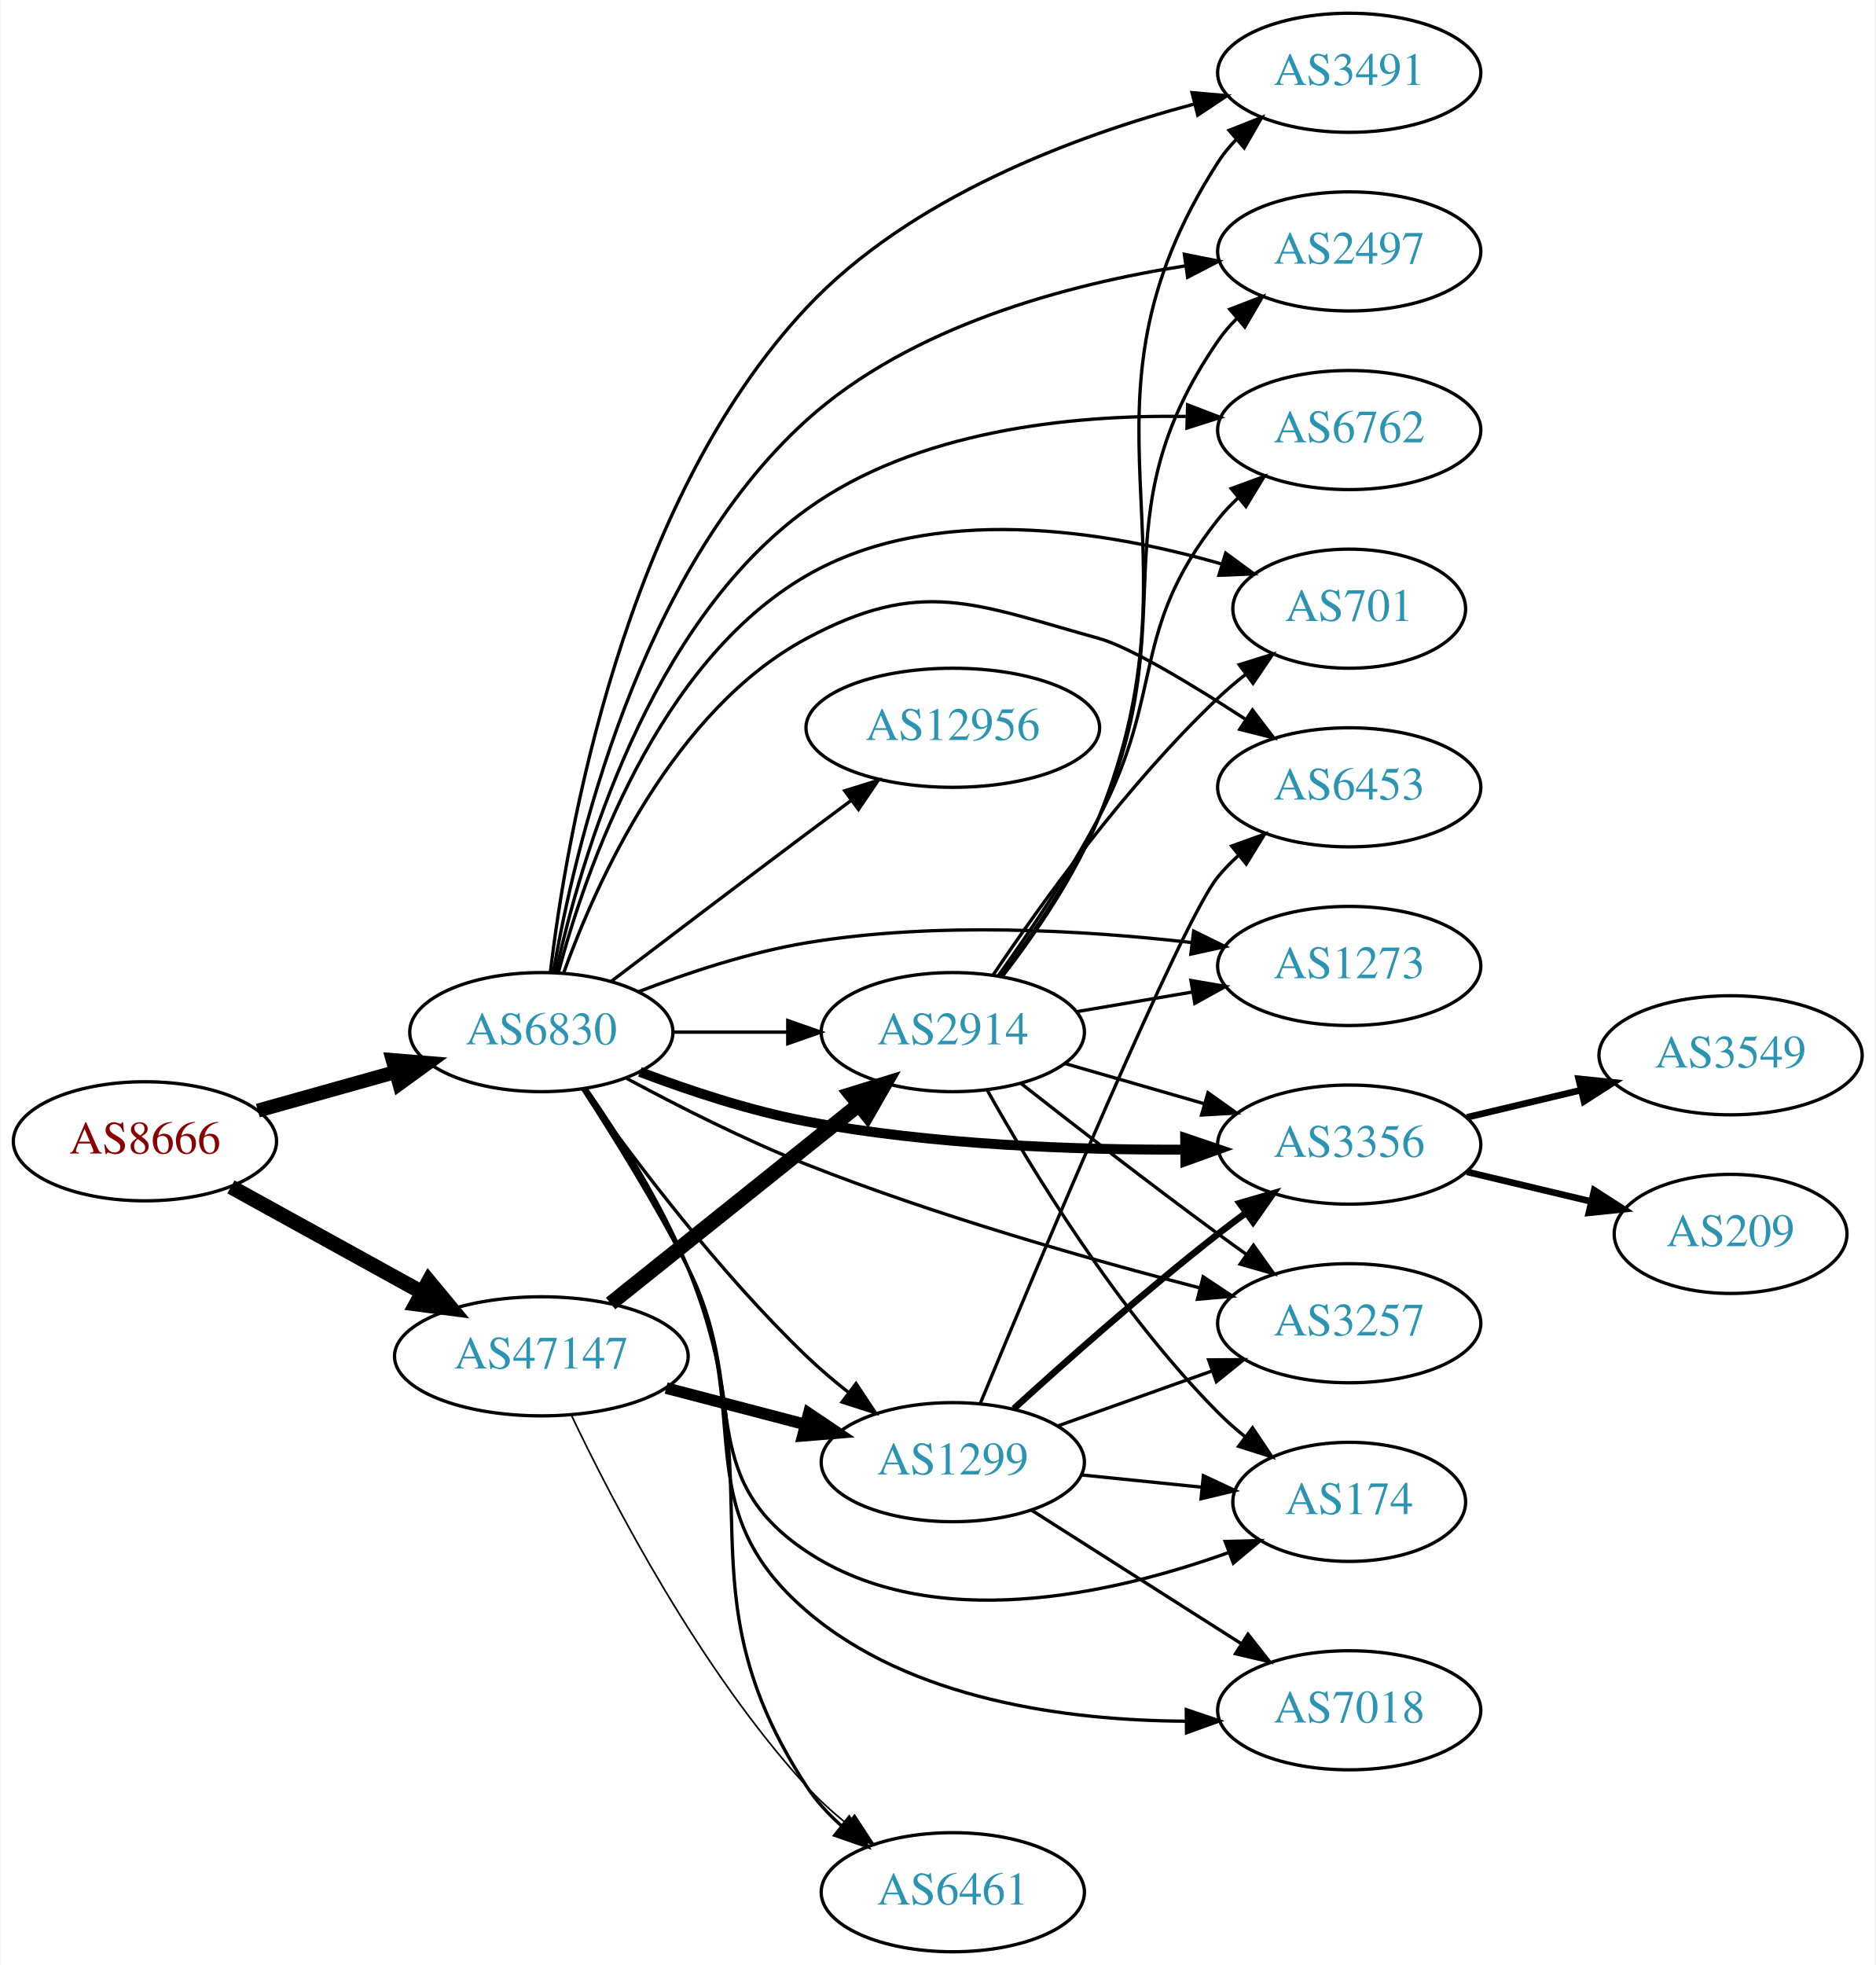
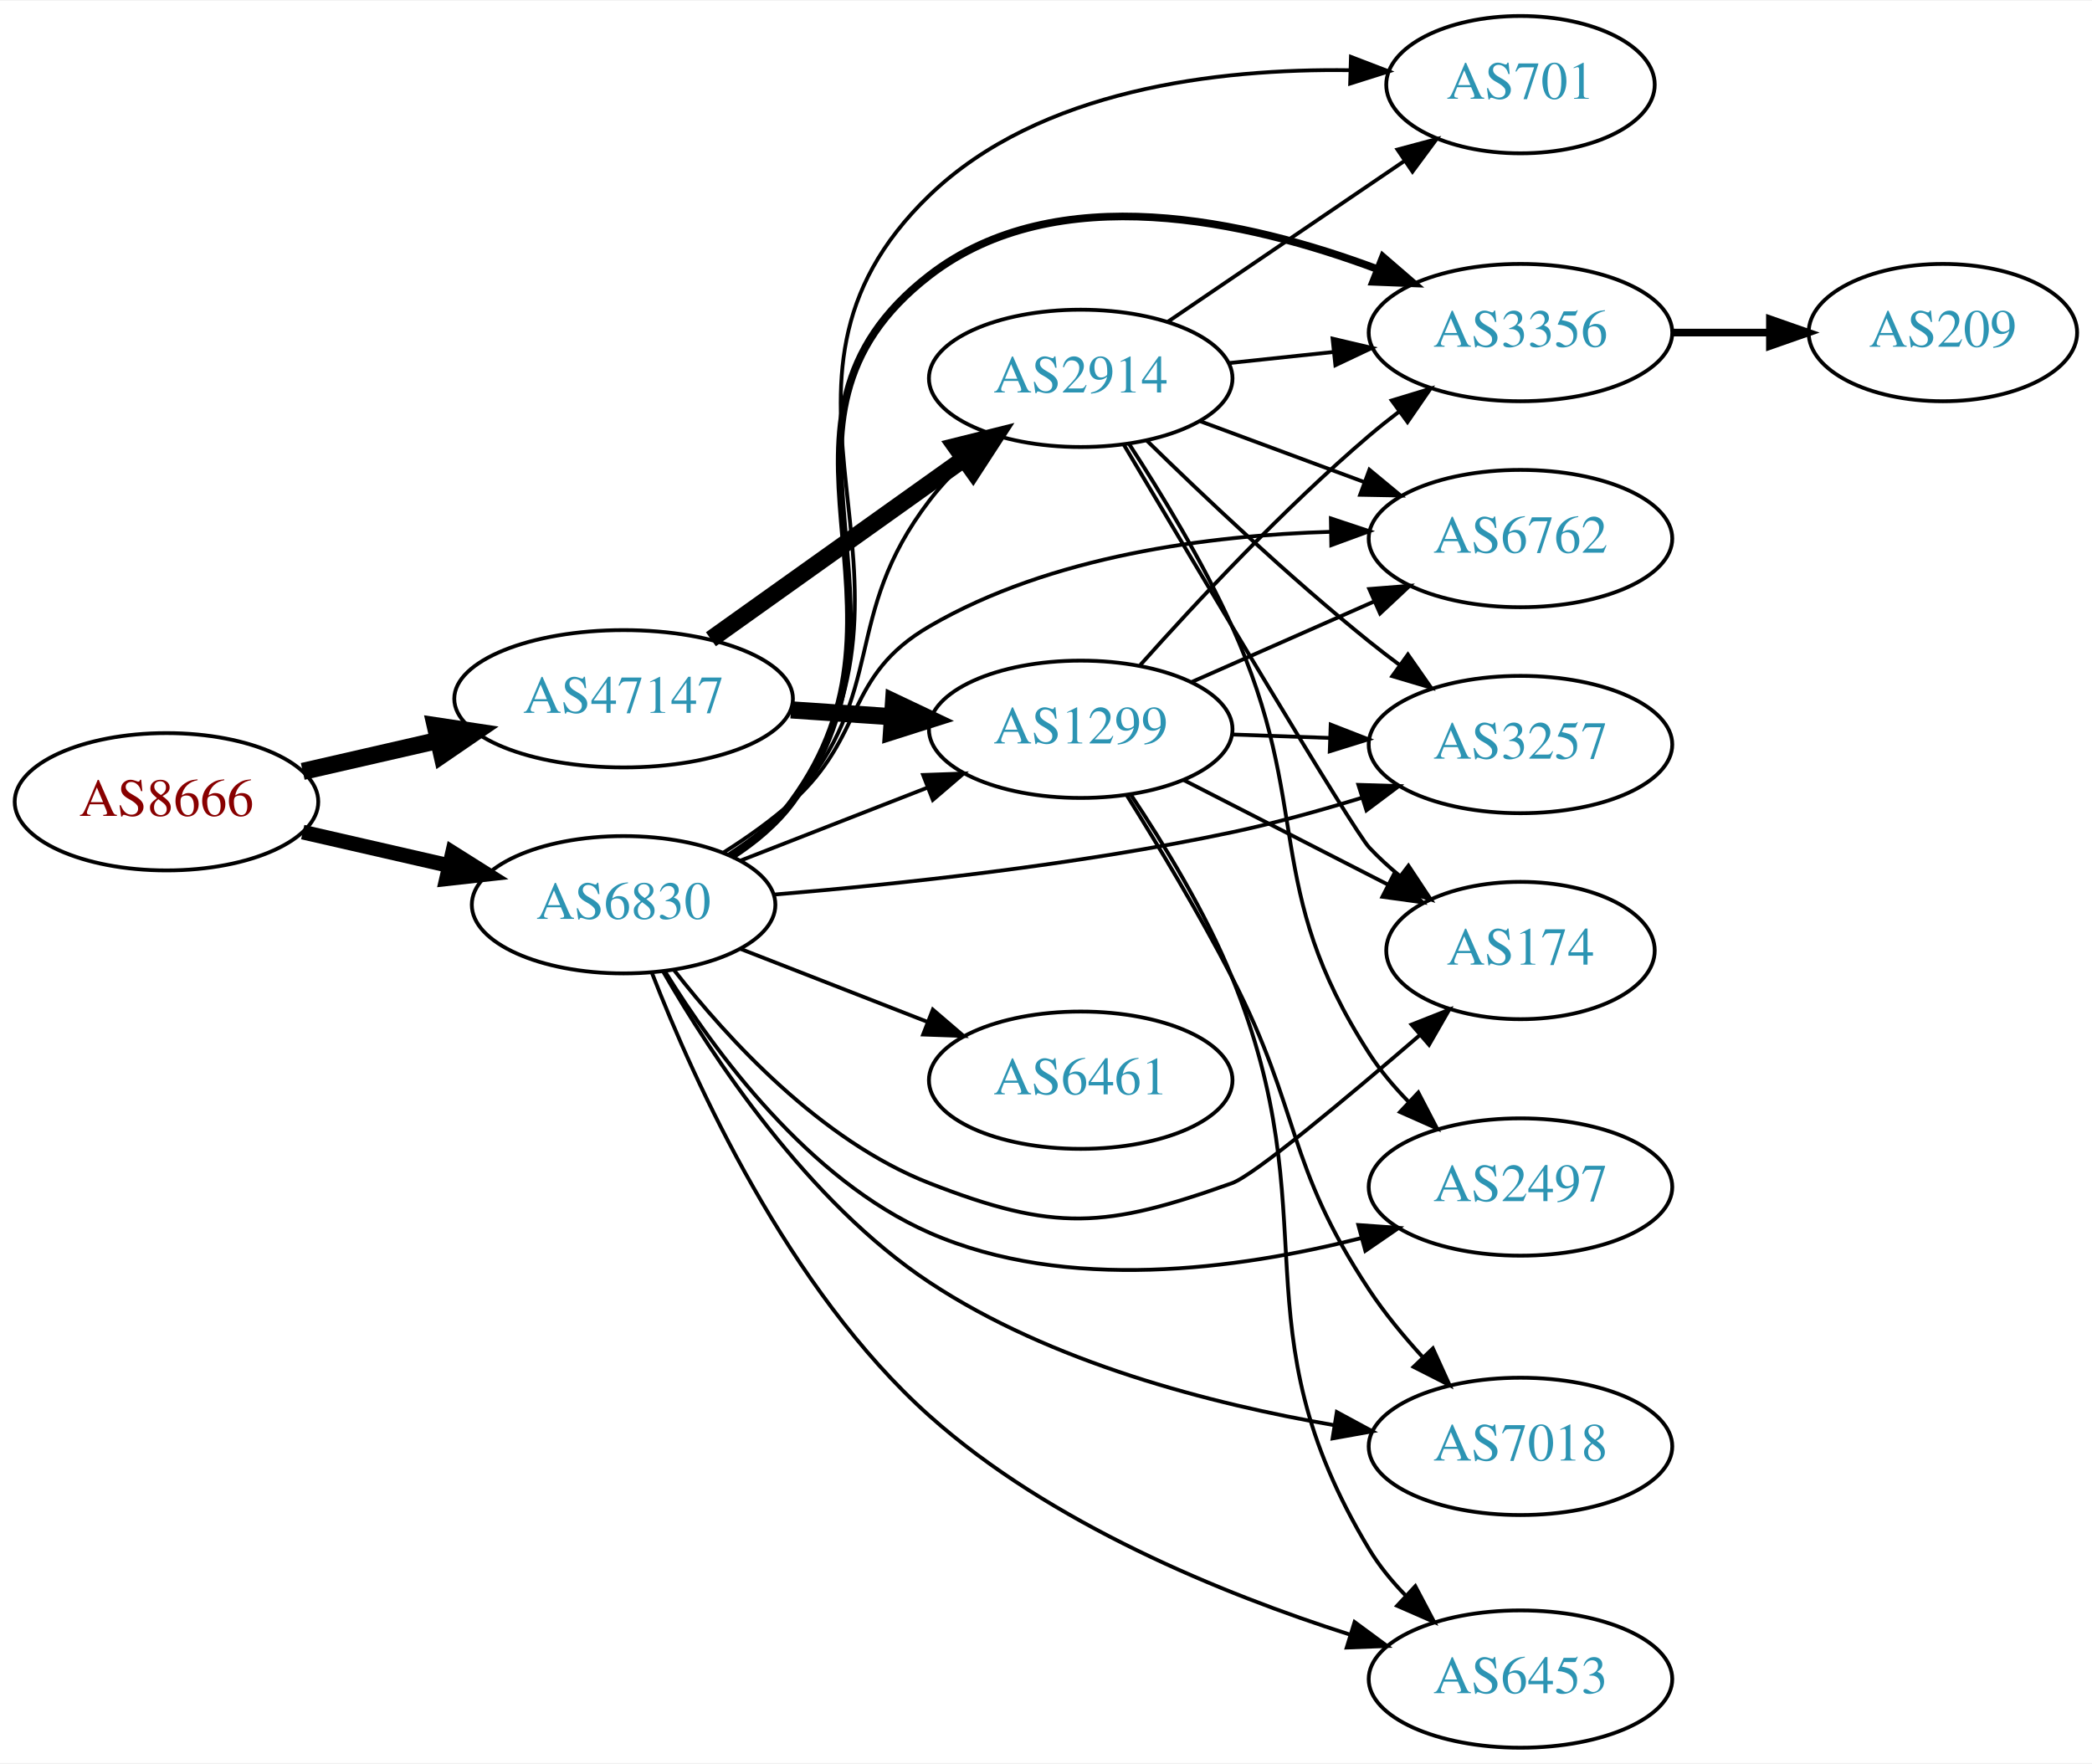
- <svg xmlns="http://www.w3.org/2000/svg" xmlns:xlink="http://www.w3.org/1999/xlink" width="567pt" height="594pt" viewBox="0.00 0.00 566.66 594.00">
-   <g id="graph0" class="graph" transform="scale(1 1) rotate(0) translate(4 590)">
-     <polygon fill="white" stroke="none" points="-4,4 -4,-590 562.663,-590 562.663,4 -4,4" />
+ <svg xmlns="http://www.w3.org/2000/svg" xmlns:xlink="http://www.w3.org/1999/xlink" width="548pt" height="462pt" viewBox="0.00 0.00 548.46 462.00">
+   <g id="graph0" class="graph" transform="scale(1 1) rotate(0) translate(4 458)">
+     <polygon fill="white" stroke="none" points="-4,4 -4,-458 544.465,-458 544.465,4 -4,4" />
    <g id="node1" class="node">
      <g id="a_node1">
        <a xlink:href="/asn/8666" xlink:title="AS8666 ~ FiberLink GmbH [AT]">
-           <ellipse fill="#ffffff" stroke="black" cx="39.647" cy="-245" rx="39.794" ry="18" />
-           <text text-anchor="middle" x="39.647" y="-241.3" font-family="Times,serif" font-size="14.00" fill="#880000">AS8666</text>
+           <ellipse fill="#ffffff" stroke="black" cx="39.647" cy="-248" rx="39.794" ry="18" />
+           <text text-anchor="middle" x="39.647" y="-244.3" font-family="Times,serif" font-size="14.00" fill="#880000">AS8666</text>
        </a>
      </g>
    </g>
    <g id="node2" class="node">
      <g id="a_node2">
        <a xlink:href="/asn/6830" xlink:title="AS6830 ~ LGI-UPC [AT]">
-           <ellipse fill="#ffffff" stroke="black" cx="159.489" cy="-278" rx="39.794" ry="18" />
-           <text text-anchor="middle" x="159.489" y="-274.3" font-family="Times,serif" font-size="14.00" fill="#2c94b3">AS6830</text>
+           <ellipse fill="#ffffff" stroke="black" cx="159.489" cy="-221" rx="39.794" ry="18" />
+           <text text-anchor="middle" x="159.489" y="-217.3" font-family="Times,serif" font-size="14.00" fill="#2c94b3">AS6830</text>
        </a>
      </g>
    </g>
    <g id="edge1" class="edge">
-       <path fill="none" stroke="black" stroke-width="4.235" d="M73.786,-254.28C86.714,-257.9 101.705,-262.098 115.449,-265.947" />
-       <polygon fill="black" stroke="black" stroke-width="4.235" points="114.561,-269.547 125.19,-268.675 116.56,-262.41 114.561,-269.547" />
+       <path fill="none" stroke="black" stroke-width="3.857" d="M75.366,-240.045C87.366,-237.296 100.987,-234.175 113.679,-231.267" />
+       <polygon fill="black" stroke="black" stroke-width="3.857" points="114.645,-234.636 123.611,-228.991 113.082,-227.813 114.645,-234.636" />
    </g>
    <g id="node3" class="node">
      <g id="a_node3">
        <a xlink:href="/asn/47147" xlink:title="AS47147 ~ ANEXIA Internetdienstleistungs GmbH [AT]">
-           <ellipse fill="#ffffff" stroke="black" cx="159.489" cy="-180" rx="44.393" ry="18" />
-           <text text-anchor="middle" x="159.489" y="-176.3" font-family="Times,serif" font-size="14.00" fill="#2c94b3">AS47147</text>
+           <ellipse fill="#ffffff" stroke="black" cx="159.489" cy="-275" rx="44.393" ry="18" />
+           <text text-anchor="middle" x="159.489" y="-271.3" font-family="Times,serif" font-size="14.00" fill="#2c94b3">AS47147</text>
        </a>
      </g>
    </g>
    <g id="edge2" class="edge">
-       <path fill="none" stroke="black" stroke-width="4.5" d="M65.638,-231.215C82.475,-221.928 104.921,-209.547 123.525,-199.285" />
-       <polygon fill="black" stroke="black" stroke-width="4.5" points="125.454,-202.718 132.309,-194.441 121.65,-195.823 125.454,-202.718" />
+       <path fill="none" stroke="black" stroke-width="4.5" d="M75.366,-255.955C86.504,-258.507 99.039,-261.379 110.932,-264.104" />
+       <polygon fill="black" stroke="black" stroke-width="4.5" points="110.1,-267.953 120.727,-266.348 111.859,-260.276 110.1,-267.953" />
    </g>
    <g id="node4" class="node">
      <g id="a_node4">
-         <a xlink:href="/asn/6762" xlink:title="AS6762 ~ TELECOM ITALIA SPARKLE S.p.A. [IT]">
-           <ellipse fill="#ffffff" stroke="black" cx="403.724" cy="-460" rx="39.794" ry="18" />
-           <text text-anchor="middle" x="403.724" y="-456.3" font-family="Times,serif" font-size="14.00" fill="#2c94b3">AS6762</text>
+         <a xlink:href="/asn/3356" xlink:title="AS3356 ~ Level 3 Parent, LLC [US]">
+           <ellipse fill="#ffffff" stroke="black" cx="394.625" cy="-371" rx="39.794" ry="18" />
+           <text text-anchor="middle" x="394.625" y="-367.3" font-family="Times,serif" font-size="14.00" fill="#2c94b3">AS3356</text>
        </a>
      </g>
    </g>
    <g id="edge3" class="edge">
-       <path fill="none" stroke="black" d="M163.856,-295.952C171.162,-329.489 191.825,-401.385 239.685,-436 272.67,-459.856 319.352,-464.608 354.317,-464.122" />
-       <polygon fill="black" stroke="black" points="354.87,-467.608 364.764,-463.819 354.666,-460.611 354.87,-467.608" />
+       <path fill="none" stroke="black" stroke-width="2" d="M187.726,-233.653C193.707,-237.524 199.496,-242.299 203.685,-248 241.216,-299.08 189.526,-347.247 239.685,-386 272.95,-411.7 323.096,-400.359 357.038,-387.669" />
+       <polygon fill="black" stroke="black" stroke-width="2" points="358.565,-390.829 366.584,-383.906 355.997,-384.317 358.565,-390.829" />
    </g>
    <g id="node5" class="node">
      <g id="a_node5">
-         <a xlink:href="/asn/6453" xlink:title="AS6453 ~ TATA COMMUNICATIONS (AMERICA) INC [US]">
-           <ellipse fill="#ffffff" stroke="black" cx="403.724" cy="-352" rx="39.794" ry="18" />
-           <text text-anchor="middle" x="403.724" y="-348.3" font-family="Times,serif" font-size="14.00" fill="#2c94b3">AS6453</text>
+         <a xlink:href="/asn/6762" xlink:title="AS6762 ~ TELECOM ITALIA SPARKLE S.p.A. [IT]">
+           <ellipse fill="#ffffff" stroke="black" cx="394.625" cy="-317" rx="39.794" ry="18" />
+           <text text-anchor="middle" x="394.625" y="-313.3" font-family="Times,serif" font-size="14.00" fill="#2c94b3">AS6762</text>
        </a>
      </g>
    </g>
    <g id="edge4" class="edge">
-       <path fill="none" stroke="black" d="M166.207,-295.828C176.131,-323.396 199.434,-375.438 239.685,-397 274.315,-415.551 290.228,-407.526 328.077,-397 337.364,-394.417 355.896,-383.259 372.171,-372.701" />
-       <polygon fill="black" stroke="black" points="374.475,-375.375 380.907,-366.956 370.629,-369.527 374.475,-375.375" />
+       <path fill="none" stroke="black" d="M185.757,-234.741C191.925,-238.636 198.294,-243.149 203.685,-248 222.984,-265.365 217.253,-280.931 239.685,-294 271.499,-312.535 313.055,-317.855 344.972,-318.777" />
+       <polygon fill="black" stroke="black" points="344.917,-322.276 354.971,-318.933 345.027,-315.277 344.917,-322.276" />
    </g>
    <g id="node6" class="node">
      <g id="a_node6">
-         <a xlink:href="/asn/3257" xlink:title="AS3257 ~ GTT [DE]">
-           <ellipse fill="#ffffff" stroke="black" cx="403.724" cy="-190" rx="39.794" ry="18" />
-           <text text-anchor="middle" x="403.724" y="-186.3" font-family="Times,serif" font-size="14.00" fill="#2c94b3">AS3257</text>
+         <a xlink:href="/asn/2497" xlink:title="AS2497 ~ Internet Initiative Japan Inc. [JP]">
+           <ellipse fill="#ffffff" stroke="black" cx="394.625" cy="-147" rx="39.794" ry="18" />
+           <text text-anchor="middle" x="394.625" y="-143.3" font-family="Times,serif" font-size="14.00" fill="#2c94b3">AS2497</text>
        </a>
      </g>
    </g>
    <g id="edge5" class="edge">
-       <path fill="none" stroke="black" d="M185.276,-264.016C200.625,-255.729 220.924,-245.429 239.685,-238 278.968,-222.446 325.313,-209.275 358.53,-200.687" />
-       <polygon fill="black" stroke="black" points="359.57,-204.034 368.395,-198.172 357.841,-197.251 359.57,-204.034" />
+       <path fill="none" stroke="black" d="M170.371,-203.463C183.242,-182.628 207.899,-148.939 239.685,-135 275.572,-119.262 320.668,-125.41 352.755,-133.581" />
+       <polygon fill="black" stroke="black" points="352.12,-137.035 362.688,-136.28 353.955,-130.28 352.12,-137.035" />
    </g>
    <g id="node7" class="node">
      <g id="a_node7">
-         <a xlink:href="/asn/174" xlink:title="AS174 ~ Cogent Communications [US]">
-           <ellipse fill="#ffffff" stroke="black" cx="403.724" cy="-136" rx="35.194" ry="18" />
-           <text text-anchor="middle" x="403.724" y="-132.3" font-family="Times,serif" font-size="14.00" fill="#2c94b3">AS174</text>
+         <a xlink:href="/asn/7018" xlink:title="AS7018 ~ AT&amp;T Services, Inc. [US]">
+           <ellipse fill="#ffffff" stroke="black" cx="394.625" cy="-79" rx="39.794" ry="18" />
+           <text text-anchor="middle" x="394.625" y="-75.3" font-family="Times,serif" font-size="14.00" fill="#2c94b3">AS7018</text>
        </a>
      </g>
    </g>
    <g id="edge6" class="edge">
-       <path fill="none" stroke="black" d="M172.074,-260.623C181.238,-246.501 194.051,-225.895 203.685,-207 222.506,-170.085 205.189,-143.956 239.685,-121 277.646,-95.738 332.052,-108.026 367.387,-120.723" />
-       <polygon fill="black" stroke="black" points="366.226,-124.026 376.818,-124.285 368.699,-117.478 366.226,-124.026" />
+       <path fill="none" stroke="black" d="M169.827,-203.537C182.633,-181.268 207.739,-143.124 239.685,-122 271.536,-100.939 313.624,-90.096 345.741,-84.57" />
+       <polygon fill="black" stroke="black" points="346.474,-87.998 355.793,-82.957 345.364,-81.086 346.474,-87.998" />
    </g>
    <g id="node8" class="node">
      <g id="a_node8">
-         <a xlink:href="/asn/6461" xlink:title="AS6461 ~ Zayo Bandwidth [US]">
-           <ellipse fill="#ffffff" stroke="black" cx="283.881" cy="-18" rx="39.794" ry="18" />
-           <text text-anchor="middle" x="283.881" y="-14.3" font-family="Times,serif" font-size="14.00" fill="#2c94b3">AS6461</text>
+         <a xlink:href="/asn/2914" xlink:title="AS2914 ~ NTT America, Inc. [US]">
+           <ellipse fill="#ffffff" stroke="black" cx="279.332" cy="-359" rx="39.794" ry="18" />
+           <text text-anchor="middle" x="279.332" y="-355.3" font-family="Times,serif" font-size="14.00" fill="#2c94b3">AS2914</text>
        </a>
      </g>
    </g>
    <g id="edge7" class="edge">
-       <path fill="none" stroke="black" d="M172.971,-261.033C182.643,-247.143 195.7,-226.649 203.685,-207 230.636,-140.678 200.495,-109.909 239.685,-50 242.549,-45.621 246.231,-41.626 250.234,-38.056" />
-       <polygon fill="black" stroke="black" points="252.548,-40.687 258.199,-31.725 248.193,-35.207 252.548,-40.687" />
+       <path fill="none" stroke="black" d="M187.052,-234.195C193.053,-238.049 199.021,-242.68 203.685,-248 229.124,-277.012 216.23,-296.363 239.685,-327 242.44,-330.599 245.672,-334.057 249.073,-337.282" />
+       <polygon fill="black" stroke="black" points="246.84,-339.979 256.668,-343.937 251.453,-334.714 246.84,-339.979" />
    </g>
    <g id="node9" class="node">
      <g id="a_node9">
        <a xlink:href="/asn/1299" xlink:title="AS1299 ~ Telia Carrier [EU]">
-           <ellipse fill="#ffffff" stroke="black" cx="283.881" cy="-148" rx="39.794" ry="18" />
-           <text text-anchor="middle" x="283.881" y="-144.3" font-family="Times,serif" font-size="14.00" fill="#2c94b3">AS1299</text>
+           <ellipse fill="#ffffff" stroke="black" cx="279.332" cy="-267" rx="39.794" ry="18" />
+           <text text-anchor="middle" x="279.332" y="-263.3" font-family="Times,serif" font-size="14.00" fill="#2c94b3">AS1299</text>
        </a>
      </g>
    </g>
    <g id="edge8" class="edge">
-       <path fill="none" stroke="black" d="M172.466,-260.603C187.033,-240.099 213,-205.585 239.685,-180 243.544,-176.3 247.839,-172.654 252.181,-169.223" />
-       <polygon fill="black" stroke="black" points="254.629,-171.759 260.488,-162.931 250.403,-166.179 254.629,-171.759" />
+       <path fill="none" stroke="black" d="M190.226,-232.608C205.019,-238.382 223.097,-245.439 239.018,-251.654" />
+       <polygon fill="black" stroke="black" points="238.016,-255.02 248.604,-255.396 240.562,-248.499 238.016,-255.02" />
    </g>
    <g id="node10" class="node">
      <g id="a_node10">
-         <a xlink:href="/asn/7018" xlink:title="AS7018 ~ AT&amp;T Services, Inc. [US]">
-           <ellipse fill="#ffffff" stroke="black" cx="403.724" cy="-73" rx="39.794" ry="18" />
-           <text text-anchor="middle" x="403.724" y="-69.3" font-family="Times,serif" font-size="14.00" fill="#2c94b3">AS7018</text>
+         <a xlink:href="/asn/3257" xlink:title="AS3257 ~ GTT [DE]">
+           <ellipse fill="#ffffff" stroke="black" cx="394.625" cy="-263" rx="39.794" ry="18" />
+           <text text-anchor="middle" x="394.625" y="-259.3" font-family="Times,serif" font-size="14.00" fill="#2c94b3">AS3257</text>
        </a>
      </g>
    </g>
    <g id="edge9" class="edge">
-       <path fill="none" stroke="black" d="M172.401,-260.783C181.751,-246.752 194.653,-226.19 203.685,-207 224.515,-162.744 202.584,-134.874 239.685,-103 271.078,-76.03 318.649,-69.893 354.316,-69.695" />
-       <polygon fill="black" stroke="black" points="354.469,-73.197 364.503,-69.796 354.538,-66.197 354.469,-73.197" />
+       <path fill="none" stroke="black" d="M198.913,-223.664C231.207,-226.365 278.45,-231.4 318.978,-240 330.15,-242.371 342.05,-245.671 352.99,-249.032" />
+       <polygon fill="black" stroke="black" points="352.129,-252.431 362.719,-252.112 354.241,-245.757 352.129,-252.431" />
    </g>
    <g id="node11" class="node">
      <g id="a_node11">
        <a xlink:href="/asn/701" xlink:title="AS701 ~ UUNET [US]">
-           <ellipse fill="#ffffff" stroke="black" cx="403.724" cy="-406" rx="35.194" ry="18" />
-           <text text-anchor="middle" x="403.724" y="-402.3" font-family="Times,serif" font-size="14.00" fill="#2c94b3">AS701</text>
+           <ellipse fill="#ffffff" stroke="black" cx="394.625" cy="-436" rx="35.194" ry="18" />
+           <text text-anchor="middle" x="394.625" y="-432.3" font-family="Times,serif" font-size="14.00" fill="#2c94b3">AS701</text>
        </a>
      </g>
    </g>
    <g id="edge10" class="edge">
-       <path fill="none" stroke="black" d="M164.64,-296.034C172.87,-327.087 194.506,-389.837 239.685,-416 277.991,-438.183 330.198,-429.596 365.113,-419.516" />
-       <polygon fill="black" stroke="black" points="366.379,-422.789 374.917,-416.515 364.33,-416.095 366.379,-422.789" />
+       <path fill="none" stroke="black" d="M188.306,-233.85C194.122,-237.672 199.692,-242.375 203.685,-248 245.631,-307.079 187.526,-356.709 239.685,-407 268.605,-434.884 315.405,-440.244 349.822,-439.79" />
+       <polygon fill="black" stroke="black" points="350.182,-443.281 360.072,-439.481 349.971,-436.284 350.182,-443.281" />
    </g>
    <g id="node12" class="node">
      <g id="a_node12">
-         <a xlink:href="/asn/1273" xlink:title="AS1273 ~ Vodafone Group PLC [EU]">
-           <ellipse fill="#ffffff" stroke="black" cx="403.724" cy="-298" rx="39.794" ry="18" />
-           <text text-anchor="middle" x="403.724" y="-294.3" font-family="Times,serif" font-size="14.00" fill="#2c94b3">AS1273</text>
+         <a xlink:href="/asn/174" xlink:title="AS174 ~ Cogent Communications [US]">
+           <ellipse fill="#ffffff" stroke="black" cx="394.625" cy="-209" rx="35.194" ry="18" />
+           <text text-anchor="middle" x="394.625" y="-205.3" font-family="Times,serif" font-size="14.00" fill="#2c94b3">AS174</text>
        </a>
      </g>
    </g>
    <g id="edge11" class="edge">
-       <path fill="none" stroke="black" d="M188.866,-290.208C203.704,-295.936 222.345,-302.125 239.685,-305 278.525,-311.439 323.238,-308.825 356.004,-305.089" />
-       <polygon fill="black" stroke="black" points="356.697,-308.531 366.2,-303.847 355.85,-301.582 356.697,-308.531" />
+       <path fill="none" stroke="black" d="M172.754,-203.815C186.652,-185.978 211.12,-159.157 239.685,-148 272.511,-135.179 285.784,-136.162 318.978,-148 324.832,-150.088 349.022,-170.288 368.301,-186.88" />
+       <polygon fill="black" stroke="black" points="366.075,-189.583 375.928,-193.476 370.653,-184.288 366.075,-189.583" />
    </g>
    <g id="node13" class="node">
      <g id="a_node13">
-         <a xlink:href="/asn/3356" xlink:title="AS3356 ~ Level 3 Parent, LLC [US]">
-           <ellipse fill="#ffffff" stroke="black" cx="403.724" cy="-244" rx="39.794" ry="18" />
-           <text text-anchor="middle" x="403.724" y="-240.3" font-family="Times,serif" font-size="14.00" fill="#2c94b3">AS3356</text>
+         <a xlink:href="/asn/6461" xlink:title="AS6461 ~ Zayo Bandwidth [US]">
+           <ellipse fill="#ffffff" stroke="black" cx="279.332" cy="-175" rx="39.794" ry="18" />
+           <text text-anchor="middle" x="279.332" y="-171.3" font-family="Times,serif" font-size="14.00" fill="#2c94b3">AS6461</text>
        </a>
      </g>
    </g>
    <g id="edge12" class="edge">
-       <path fill="none" stroke="black" stroke-width="3" d="M189.289,-265.962C204.081,-260.353 222.553,-254.219 239.685,-251 277.624,-243.871 321.363,-242.348 353.981,-242.483" />
-       <polygon fill="black" stroke="black" stroke-width="3" points="354.126,-245.984 364.159,-242.58 354.193,-238.984 354.126,-245.984" />
+       <path fill="none" stroke="black" d="M190.226,-209.392C205.019,-203.618 223.097,-196.561 239.018,-190.346" />
+       <polygon fill="black" stroke="black" points="240.562,-193.501 248.604,-186.604 238.016,-186.98 240.562,-193.501" />
    </g>
    <g id="node14" class="node">
      <g id="a_node14">
-         <a xlink:href="/asn/12956" xlink:title="AS12956 ~ TELXIUS [ES]">
-           <ellipse fill="#ffffff" stroke="black" cx="283.881" cy="-370" rx="44.393" ry="18" />
-           <text text-anchor="middle" x="283.881" y="-366.3" font-family="Times,serif" font-size="14.00" fill="#2c94b3">AS12956</text>
+         <a xlink:href="/asn/6453" xlink:title="AS6453 ~ TATA COMMUNICATIONS (AMERICA) INC [US]">
+           <ellipse fill="#ffffff" stroke="black" cx="394.625" cy="-18" rx="39.794" ry="18" />
+           <text text-anchor="middle" x="394.625" y="-14.3" font-family="Times,serif" font-size="14.00" fill="#2c94b3">AS6453</text>
        </a>
      </g>
    </g>
    <g id="edge13" class="edge">
-       <path fill="none" stroke="black" d="M180.625,-293.35C196.605,-305.508 219.53,-322.9 239.685,-338 244.073,-341.288 248.722,-344.752 253.282,-348.138" />
-       <polygon fill="black" stroke="black" points="251.198,-350.95 261.315,-354.094 255.367,-345.327 251.198,-350.95" />
+       <path fill="none" stroke="black" d="M166.96,-203.025C177.916,-174.859 202.606,-120.129 239.685,-87 271.353,-58.706 316.533,-40.327 349.76,-29.709" />
+       <polygon fill="black" stroke="black" points="351.132,-32.949 359.659,-26.66 349.072,-26.259 351.132,-32.949" />
+     </g>
+     <g id="edge15" class="edge">
+       <path fill="none" stroke="black" stroke-width="4.5" d="M182.378,-290.603C201.015,-303.888 227.965,-323.098 248.562,-337.78" />
+       <polygon fill="black" stroke="black" stroke-width="4.5" points="246.529,-341.166 256.957,-343.764 251.1,-334.753 246.529,-341.166" />
+     </g>
+     <g id="edge16" class="edge">
+       <path fill="none" stroke="black" stroke-width="4.5" d="M203.366,-272.089C211.975,-271.505 221.078,-270.887 229.861,-270.291" />
+       <polygon fill="black" stroke="black" stroke-width="4.5" points="230.266,-274.21 239.976,-269.604 229.732,-266.353 230.266,-274.21" />
    </g>
    <g id="node15" class="node">
      <g id="a_node15">
-         <a xlink:href="/asn/3491" xlink:title="AS3491 ~ PCCW Global, Inc. [US]">
-           <ellipse fill="#ffffff" stroke="black" cx="403.724" cy="-568" rx="39.794" ry="18" />
-           <text text-anchor="middle" x="403.724" y="-564.3" font-family="Times,serif" font-size="14.00" fill="#2c94b3">AS3491</text>
+         <a xlink:href="/asn/209" xlink:title="AS209 ~ CenturyLink Communications, LLC [US]">
+           <ellipse fill="#ffffff" stroke="black" cx="505.368" cy="-371" rx="35.194" ry="18" />
+           <text text-anchor="middle" x="505.368" y="-367.3" font-family="Times,serif" font-size="14.00" fill="#2c94b3">AS209</text>
        </a>
      </g>
    </g>
    <g id="edge14" class="edge">
-       <path fill="none" stroke="black" d="M162.221,-296.081C167.056,-337.031 184.22,-437.883 239.685,-497 270.965,-530.339 320.608,-548.865 356.905,-558.56" />
-       <polygon fill="black" stroke="black" points="356.208,-561.994 366.762,-561.065 357.933,-555.209 356.208,-561.994" />
-     </g>
-     <g id="node16" class="node">
-       <g id="a_node16">
-         <a xlink:href="/asn/2914" xlink:title="AS2914 ~ NTT America, Inc. [US]">
-           <ellipse fill="#ffffff" stroke="black" cx="283.881" cy="-278" rx="39.794" ry="18" />
-           <text text-anchor="middle" x="283.881" y="-274.3" font-family="Times,serif" font-size="14.00" fill="#2c94b3">AS2914</text>
-         </a>
-       </g>
-     </g>
-     <g id="edge15" class="edge">
-       <path fill="none" stroke="black" d="M199.215,-278C210.153,-278 222.204,-278 233.67,-278" />
-       <polygon fill="black" stroke="black" points="233.987,-281.5 243.987,-278 233.987,-274.5 233.987,-281.5" />
-     </g>
-     <g id="node17" class="node">
-       <g id="a_node17">
-         <a xlink:href="/asn/2497" xlink:title="AS2497 ~ Internet Initiative Japan Inc. [JP]">
-           <ellipse fill="#ffffff" stroke="black" cx="403.724" cy="-514" rx="39.794" ry="18" />
-           <text text-anchor="middle" x="403.724" y="-510.3" font-family="Times,serif" font-size="14.00" fill="#2c94b3">AS2497</text>
-         </a>
-       </g>
-     </g>
-     <g id="edge16" class="edge">
-       <path fill="none" stroke="black" d="M163.128,-296.158C169.444,-333.038 188.875,-417.093 239.685,-463 271.231,-491.501 318.57,-504.075 354.123,-509.622" />
-       <polygon fill="black" stroke="black" points="353.887,-513.123 364.281,-511.067 354.874,-506.193 353.887,-513.123" />
+       <path fill="none" stroke="black" stroke-width="2" d="M434.576,-371C442.808,-371 451.554,-371 459.97,-371" />
+       <polygon fill="black" stroke="black" stroke-width="2" points="460.016,-374.5 470.016,-371 460.016,-367.5 460.016,-374.5" />
+     </g>
+     <g id="edge18" class="edge">
+       <path fill="none" stroke="black" d="M318.057,-362.996C326.849,-363.927 336.328,-364.931 345.503,-365.903" />
+       <polygon fill="black" stroke="black" points="345.365,-369.408 355.678,-366.981 346.102,-362.447 345.365,-369.408" />
    </g>
    <g id="edge21" class="edge">
-       <path fill="none" stroke="black" stroke-width="0.5" d="M168.592,-162.158C181.193,-135.68 207.425,-85.318 239.685,-50 243.291,-46.053 247.445,-42.27 251.723,-38.775" />
-       <polygon fill="black" stroke="black" stroke-width="0.5" points="254.178,-41.303 259.988,-32.443 249.921,-35.746 254.178,-41.303" />
+       <path fill="none" stroke="black" d="M310.692,-347.745C323.899,-342.849 339.556,-337.044 353.689,-331.805" />
+       <polygon fill="black" stroke="black" points="355.021,-335.044 363.18,-328.286 352.587,-328.481 355.021,-335.044" />
+     </g>
+     <g id="edge17" class="edge">
+       <path fill="none" stroke="black" d="M291.937,-341.921C300.261,-329.135 311.313,-310.994 318.978,-294 340.475,-246.338 326.634,-225.937 354.978,-182 357.849,-177.55 361.426,-173.306 365.236,-169.407" />
+       <polygon fill="black" stroke="black" points="367.836,-171.767 372.727,-162.368 363.042,-166.665 367.836,-171.767" />
    </g>
    <g id="edge19" class="edge">
-       <path fill="none" stroke="black" stroke-width="3.5" d="M197.211,-170.399C210.469,-166.932 225.563,-162.986 239.348,-159.382" />
-       <polygon fill="black" stroke="black" stroke-width="3.5" points="240.321,-162.745 249.11,-156.83 238.55,-155.973 240.321,-162.745" />
+       <path fill="none" stroke="black" d="M296.646,-342.703C311.392,-328.274 333.948,-306.935 354.978,-290 357.528,-287.947 360.225,-285.876 362.96,-283.843" />
+       <polygon fill="black" stroke="black" points="365.113,-286.605 371.173,-277.914 361.016,-280.929 365.113,-286.605" />
+     </g>
+     <g id="edge22" class="edge">
+       <path fill="none" stroke="black" d="M302.176,-373.846C319.796,-385.822 344.751,-402.783 364.142,-415.962" />
+       <polygon fill="black" stroke="black" points="362.376,-418.993 372.614,-421.72 366.31,-413.204 362.376,-418.993" />
    </g>
    <g id="edge20" class="edge">
-       <path fill="none" stroke="black" stroke-width="4.5" d="M180.426,-195.964C200.817,-212.291 232.647,-237.778 255.417,-256.009" />
-       <polygon fill="black" stroke="black" stroke-width="4.5" points="253.091,-259.191 263.358,-262.367 258.013,-253.044 253.091,-259.191" />
+       <path fill="none" stroke="black" d="M290.617,-341.628C310.103,-308.777 350.835,-240.419 354.978,-236 357.403,-233.414 360.113,-230.93 362.944,-228.588" />
+       <polygon fill="black" stroke="black" points="365.252,-231.23 371.099,-222.395 361.018,-225.655 365.252,-231.23" />
+     </g>
+     <g id="edge28" class="edge">
+       <path fill="none" stroke="black" d="M294.927,-283.828C309.395,-300.067 332.58,-324.928 354.978,-344 357.471,-346.122 360.128,-348.241 362.837,-350.305" />
+       <polygon fill="black" stroke="black" points="360.873,-353.204 371.011,-356.281 365.005,-347.553 360.873,-353.204" />
+     </g>
+     <g id="edge23" class="edge">
+       <path fill="none" stroke="black" d="M308.337,-279.36C322.771,-285.73 340.572,-293.586 356.171,-300.47" />
+       <polygon fill="black" stroke="black" points="354.987,-303.774 365.549,-304.609 357.814,-297.37 354.987,-303.774" />
    </g>
    <g id="edge24" class="edge">
-       <path fill="none" stroke="black" d="M292.13,-165.614C309.557,-207.74 353.164,-311.8 364.077,-325 365.935,-327.247 368.024,-329.392 370.245,-331.419" />
-       <polygon fill="black" stroke="black" points="368.182,-334.252 378.152,-337.836 372.593,-328.817 368.182,-334.252" />
+       <path fill="none" stroke="black" d="M291.425,-249.673C299.493,-236.764 310.451,-218.578 318.978,-202 337.183,-166.605 333.007,-153.188 354.978,-120 358.969,-113.972 363.876,-108.007 368.839,-102.572" />
+       <polygon fill="black" stroke="black" points="371.661,-104.685 376.048,-95.041 366.604,-99.844 371.661,-104.685" />
+     </g>
+     <g id="edge27" class="edge">
+       <path fill="none" stroke="black" d="M319.004,-265.635C327.207,-265.345 335.971,-265.036 344.503,-264.734" />
+       <polygon fill="black" stroke="black" points="344.872,-268.224 354.742,-264.373 344.625,-261.228 344.872,-268.224" />
+     </g>
+     <g id="edge26" class="edge">
+       <path fill="none" stroke="black" d="M306.323,-253.694C322.198,-245.567 342.669,-235.086 359.798,-226.318" />
+       <polygon fill="black" stroke="black" points="361.613,-229.32 368.919,-221.648 358.423,-223.089 361.613,-229.32" />
    </g>
    <g id="edge25" class="edge">
-       <path fill="none" stroke="black" d="M315.535,-158.925C329.745,-163.99 346.828,-170.078 362.093,-175.519" />
-       <polygon fill="black" stroke="black" points="361.219,-178.923 371.814,-178.983 363.569,-172.329 361.219,-178.923" />
-     </g>
-     <g id="edge22" class="edge">
-       <path fill="none" stroke="black" d="M322.816,-144.137C334.369,-142.961 347.16,-141.658 359.059,-140.446" />
-       <polygon fill="black" stroke="black" points="359.639,-143.906 369.233,-139.41 358.93,-136.942 359.639,-143.906" />
-     </g>
-     <g id="edge23" class="edge">
-       <path fill="none" stroke="black" d="M307.602,-133.539C325.663,-122.045 351.133,-105.835 371.172,-93.081" />
-       <polygon fill="black" stroke="black" points="373.113,-95.994 379.67,-87.672 369.355,-90.089 373.113,-95.994" />
-     </g>
-     <g id="edge26" class="edge">
-       <path fill="none" stroke="black" stroke-width="2" d="M302.349,-164.179C318.098,-178.531 342.092,-199.822 364.077,-217 366.804,-219.131 369.685,-221.294 372.593,-223.421" />
-       <polygon fill="black" stroke="black" stroke-width="2" points="370.592,-226.293 380.762,-229.263 374.664,-220.599 370.592,-226.293" />
-     </g>
-     <g id="node18" class="node">
-       <g id="a_node18">
-         <a xlink:href="/asn/3549" xlink:title="AS3549 ~ Level 3 Parent, LLC [US]">
-           <ellipse fill="#ffffff" stroke="black" cx="519.017" cy="-271" rx="39.794" ry="18" />
-           <text text-anchor="middle" x="519.017" y="-267.3" font-family="Times,serif" font-size="14.00" fill="#2c94b3">AS3549</text>
-         </a>
-       </g>
-     </g>
-     <g id="edge17" class="edge">
-       <path fill="none" stroke="black" stroke-width="2" d="M439.331,-252.248C450.202,-254.838 462.357,-257.735 473.799,-260.462" />
-       <polygon fill="black" stroke="black" stroke-width="2" points="473.082,-263.889 483.621,-262.803 474.705,-257.08 473.082,-263.889" />
-     </g>
-     <g id="node19" class="node">
-       <g id="a_node19">
-         <a xlink:href="/asn/209" xlink:title="AS209 ~ CenturyLink Communications, LLC [US]">
-           <ellipse fill="#ffffff" stroke="black" cx="519.017" cy="-217" rx="35.194" ry="18" />
-           <text text-anchor="middle" x="519.017" y="-213.3" font-family="Times,serif" font-size="14.00" fill="#2c94b3">AS209</text>
-         </a>
-       </g>
-     </g>
-     <g id="edge18" class="edge">
-       <path fill="none" stroke="black" stroke-width="2" d="M439.331,-235.752C451.125,-232.942 464.43,-229.771 476.698,-226.847" />
-       <polygon fill="black" stroke="black" stroke-width="2" points="477.787,-230.186 486.703,-224.463 476.164,-223.376 477.787,-230.186" />
-     </g>
-     <g id="edge33" class="edge">
-       <path fill="none" stroke="black" d="M297.629,-295.055C306.82,-307.83 319.133,-325.966 328.077,-343 348.106,-381.143 337.299,-399.252 364.077,-433 365.89,-435.284 367.946,-437.455 370.143,-439.501" />
-       <polygon fill="black" stroke="black" points="368.057,-442.316 378.008,-445.953 372.497,-436.904 368.057,-442.316" />
-     </g>
-     <g id="edge29" class="edge">
-       <path fill="none" stroke="black" d="M304.541,-262.45C320.449,-249.966 343.509,-232.093 364.077,-217 366.867,-214.953 369.79,-212.845 372.725,-210.753" />
-       <polygon fill="black" stroke="black" points="374.78,-213.587 380.932,-204.961 370.743,-207.868 374.78,-213.587" />
-     </g>
-     <g id="edge27" class="edge">
-       <path fill="none" stroke="black" d="M294.213,-260.602C307.556,-236.764 333.839,-193.442 364.077,-163 366.576,-160.485 369.335,-158.048 372.195,-155.735" />
-       <polygon fill="black" stroke="black" points="374.496,-158.384 380.391,-149.581 370.293,-152.786 374.496,-158.384" />
-     </g>
-     <g id="edge34" class="edge">
-       <path fill="none" stroke="black" d="M296.123,-295.348C310.363,-316.544 336.401,-352.81 364.077,-379 366.652,-381.437 369.462,-383.822 372.354,-386.103" />
-       <polygon fill="black" stroke="black" points="370.475,-389.067 380.592,-392.213 374.645,-383.445 370.475,-389.067" />
-     </g>
-     <g id="edge28" class="edge">
-       <path fill="none" stroke="black" d="M321.199,-284.164C332.288,-286.046 344.636,-288.141 356.299,-290.121" />
-       <polygon fill="black" stroke="black" points="355.878,-293.599 366.323,-291.822 357.049,-286.698 355.878,-293.599" />
-     </g>
-     <g id="edge30" class="edge">
-       <path fill="none" stroke="black" d="M317.707,-268.529C330.75,-264.766 345.93,-260.386 359.825,-256.377" />
-       <polygon fill="black" stroke="black" points="361.028,-259.673 369.665,-253.538 359.087,-252.947 361.028,-259.673" />
-     </g>
-     <g id="edge32" class="edge">
-       <path fill="none" stroke="black" d="M298.876,-294.839C308.556,-307.362 320.934,-325.281 328.077,-343 361.519,-425.956 315.78,-465.718 364.077,-541 365.652,-543.454 367.536,-545.748 369.615,-547.879" />
-       <polygon fill="black" stroke="black" points="367.403,-550.594 377.255,-554.491 371.984,-545.301 367.403,-550.594" />
-     </g>
-     <g id="edge31" class="edge">
-       <path fill="none" stroke="black" d="M298.529,-294.985C308.041,-307.58 320.361,-325.523 328.077,-343 354.721,-403.35 326.666,-432.664 364.077,-487 365.731,-489.402 367.673,-491.658 369.79,-493.762" />
-       <polygon fill="black" stroke="black" points="367.62,-496.511 377.505,-500.325 372.156,-491.179 367.62,-496.511" />
+       <path fill="none" stroke="black" d="M292.502,-249.816C300.993,-237.126 312.009,-219.15 318.978,-202 344.788,-138.484 319.588,-110.719 354.978,-52 357.553,-47.728 360.842,-43.703 364.411,-40.02" />
+       <polygon fill="black" stroke="black" points="367.052,-42.343 371.993,-32.971 362.286,-37.217 367.052,-42.343" />
    </g>
  </g>
</svg>
